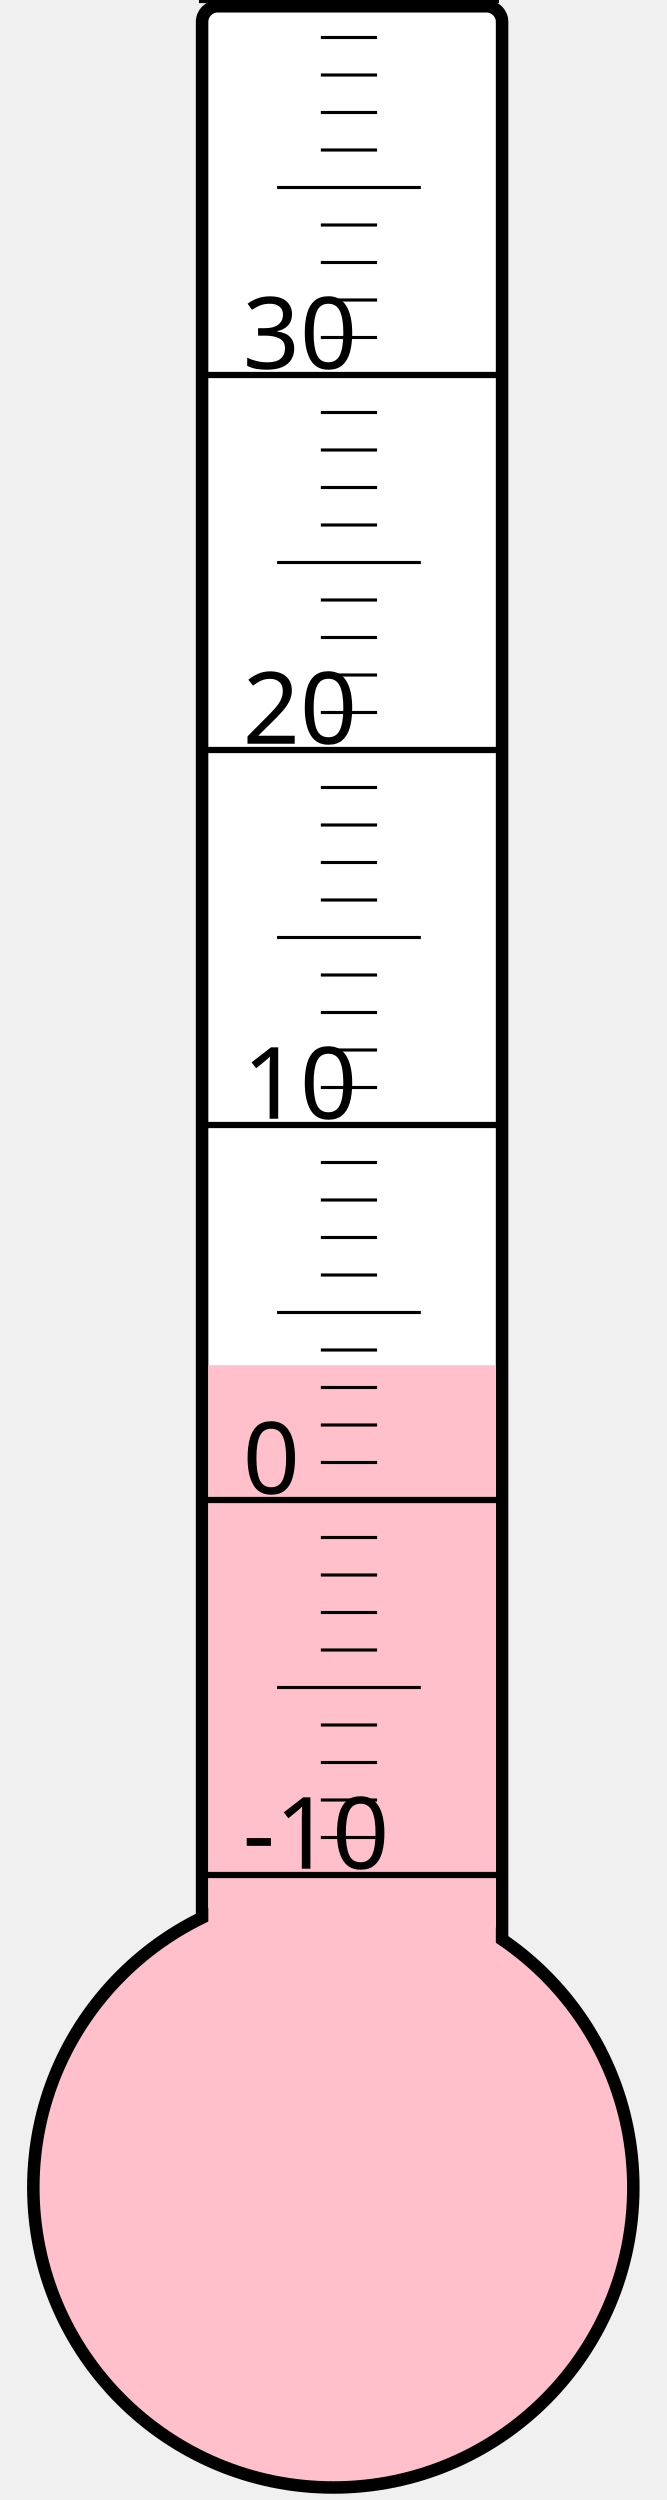
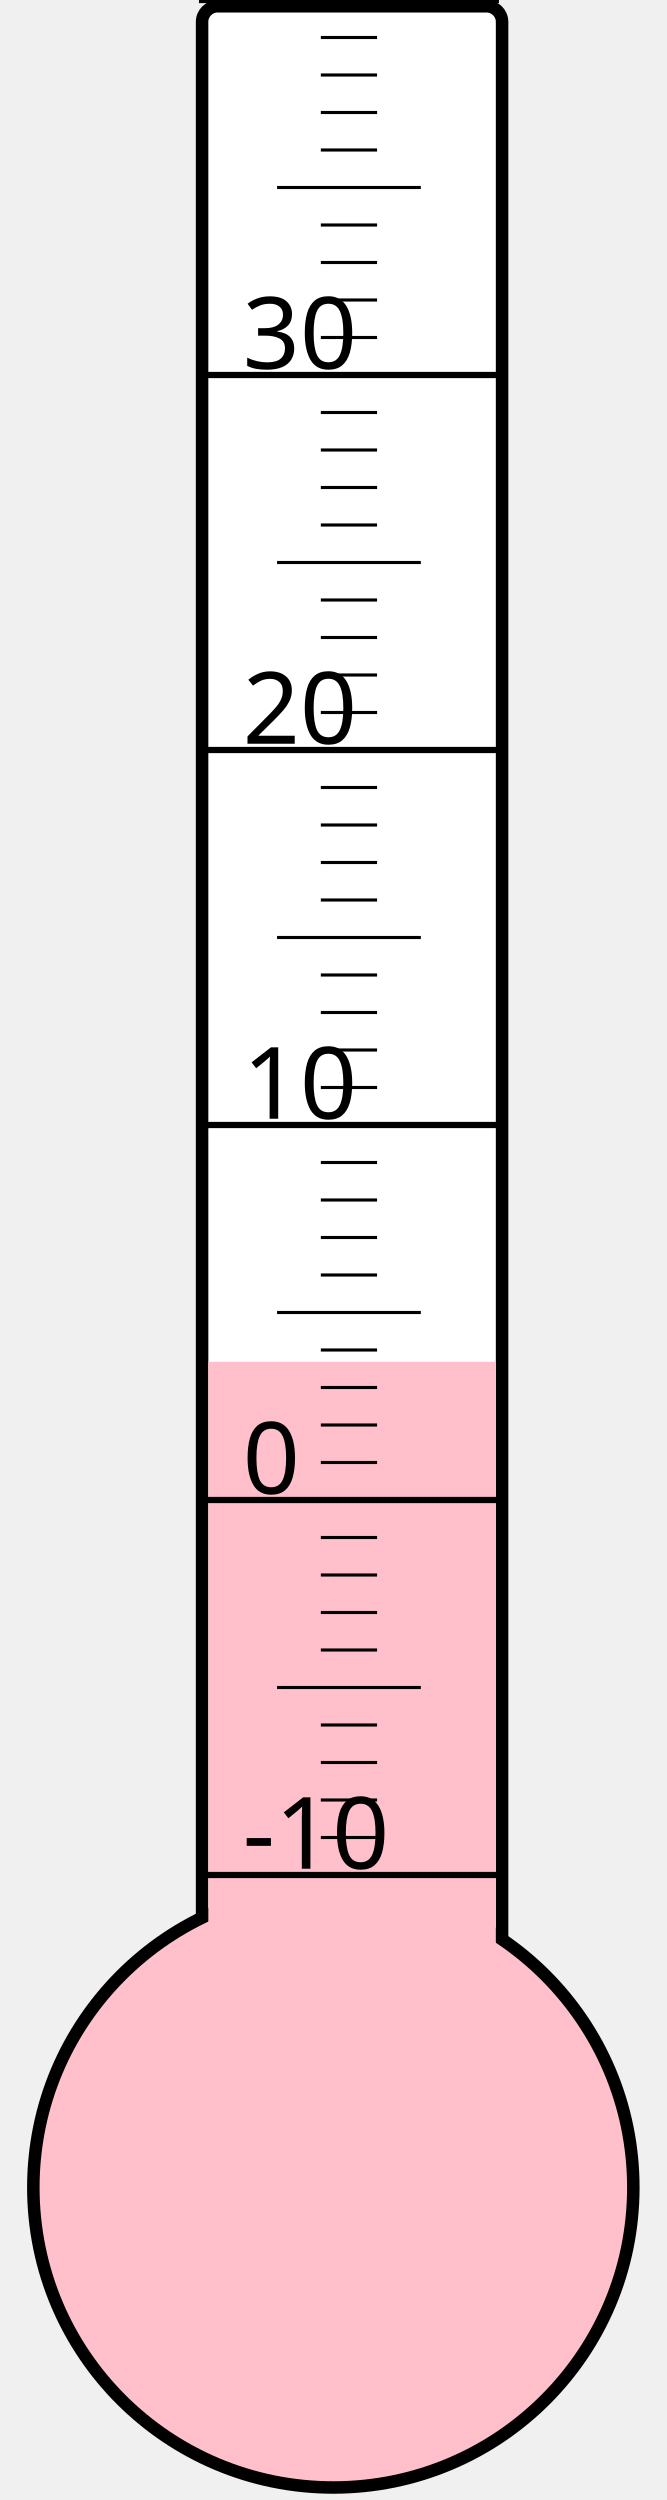
<svg xmlns="http://www.w3.org/2000/svg" width="40px" height="150px" viewBox="0 0 200 800">
  <rect width="200" height="800" x="0" y="0" style="fill: #ffffeb; fill-opacity: 0;" />
  <rect width="96" height="680" x="58" y="2" rx="5" ry="5" style="fill: white; fill-opacity: 1; stroke: black; stroke-width: 4;" />
  <circle cx="100" cy="700" r="96" style="fill: pink; stroke: black; stroke-width: 4;" />
-   <rect width="92" height="263.125" x="60" y="436.875" style="fill: pink; fill-opacity: 1; stroke-width: 0;" />
+   <rect width="92" height="264.25" x="60" y="435.75" style="fill: pink; fill-opacity: 1; stroke-width: 0;" />
  <text x="71" y="598" style="font-family: sans-serif; font-size: 24pt;">-10</text>
  <text x="71" y="478" style="font-family: sans-serif; font-size: 24pt;">0</text>
  <text x="71" y="358" style="font-family: sans-serif; font-size: 24pt;">10</text>
  <text x="71" y="238" style="font-family: sans-serif; font-size: 24pt;">20</text>
  <text x="71" y="118" style="font-family: sans-serif; font-size: 24pt;">30</text>
  <g style="stroke: black;">
    <line x1="57" y1="600" x2="153" y2="600" style="stroke-width: 2;" />
    <line x1="96" y1="588" x2="114" y2="588" style="stroke-width: 1;" />
    <line x1="96" y1="576" x2="114" y2="576" style="stroke-width: 1;" />
    <line x1="96" y1="564" x2="114" y2="564" style="stroke-width: 1;" />
    <line x1="96" y1="552" x2="114" y2="552" style="stroke-width: 1;" />
    <line x1="82" y1="540" x2="128" y2="540" style="stroke-width: 1;" />
    <line x1="96" y1="528" x2="114" y2="528" style="stroke-width: 1;" />
    <line x1="96" y1="516" x2="114" y2="516" style="stroke-width: 1;" />
    <line x1="96" y1="504" x2="114" y2="504" style="stroke-width: 1;" />
    <line x1="96" y1="492" x2="114" y2="492" style="stroke-width: 1;" />
    <line x1="57" y1="480" x2="153" y2="480" style="stroke-width: 2;" />
    <line x1="96" y1="468" x2="114" y2="468" style="stroke-width: 1;" />
    <line x1="96" y1="456" x2="114" y2="456" style="stroke-width: 1;" />
    <line x1="96" y1="444" x2="114" y2="444" style="stroke-width: 1;" />
    <line x1="96" y1="432" x2="114" y2="432" style="stroke-width: 1;" />
    <line x1="82" y1="420" x2="128" y2="420" style="stroke-width: 1;" />
    <line x1="96" y1="408" x2="114" y2="408" style="stroke-width: 1;" />
    <line x1="96" y1="396" x2="114" y2="396" style="stroke-width: 1;" />
    <line x1="96" y1="384" x2="114" y2="384" style="stroke-width: 1;" />
    <line x1="96" y1="372" x2="114" y2="372" style="stroke-width: 1;" />
    <line x1="57" y1="360" x2="153" y2="360" style="stroke-width: 2;" />
    <line x1="96" y1="348" x2="114" y2="348" style="stroke-width: 1;" />
    <line x1="96" y1="336" x2="114" y2="336" style="stroke-width: 1;" />
    <line x1="96" y1="324" x2="114" y2="324" style="stroke-width: 1;" />
    <line x1="96" y1="312" x2="114" y2="312" style="stroke-width: 1;" />
    <line x1="82" y1="300" x2="128" y2="300" style="stroke-width: 1;" />
    <line x1="96" y1="288" x2="114" y2="288" style="stroke-width: 1;" />
    <line x1="96" y1="276" x2="114" y2="276" style="stroke-width: 1;" />
    <line x1="96" y1="264" x2="114" y2="264" style="stroke-width: 1;" />
    <line x1="96" y1="252" x2="114" y2="252" style="stroke-width: 1;" />
    <line x1="57" y1="240" x2="153" y2="240" style="stroke-width: 2;" />
    <line x1="96" y1="228" x2="114" y2="228" style="stroke-width: 1;" />
    <line x1="96" y1="216" x2="114" y2="216" style="stroke-width: 1;" />
    <line x1="96" y1="204" x2="114" y2="204" style="stroke-width: 1;" />
    <line x1="96" y1="192" x2="114" y2="192" style="stroke-width: 1;" />
    <line x1="82" y1="180" x2="128" y2="180" style="stroke-width: 1;" />
    <line x1="96" y1="168" x2="114" y2="168" style="stroke-width: 1;" />
    <line x1="96" y1="156" x2="114" y2="156" style="stroke-width: 1;" />
    <line x1="96" y1="144" x2="114" y2="144" style="stroke-width: 1;" />
    <line x1="96" y1="132" x2="114" y2="132" style="stroke-width: 1;" />
    <line x1="57" y1="120" x2="153" y2="120" style="stroke-width: 2;" />
    <line x1="96" y1="108" x2="114" y2="108" style="stroke-width: 1;" />
    <line x1="96" y1="96" x2="114" y2="96" style="stroke-width: 1;" />
    <line x1="96" y1="84" x2="114" y2="84" style="stroke-width: 1;" />
    <line x1="96" y1="72" x2="114" y2="72" style="stroke-width: 1;" />
    <line x1="82" y1="60" x2="128" y2="60" style="stroke-width: 1;" />
    <line x1="96" y1="48" x2="114" y2="48" style="stroke-width: 1;" />
    <line x1="96" y1="36" x2="114" y2="36" style="stroke-width: 1;" />
    <line x1="96" y1="24" x2="114" y2="24" style="stroke-width: 1;" />
    <line x1="96" y1="12" x2="114" y2="12" style="stroke-width: 1;" />
    <line x1="57" y1="0" x2="153" y2="0" style="stroke-width: 2;" />
  </g>
</svg>
